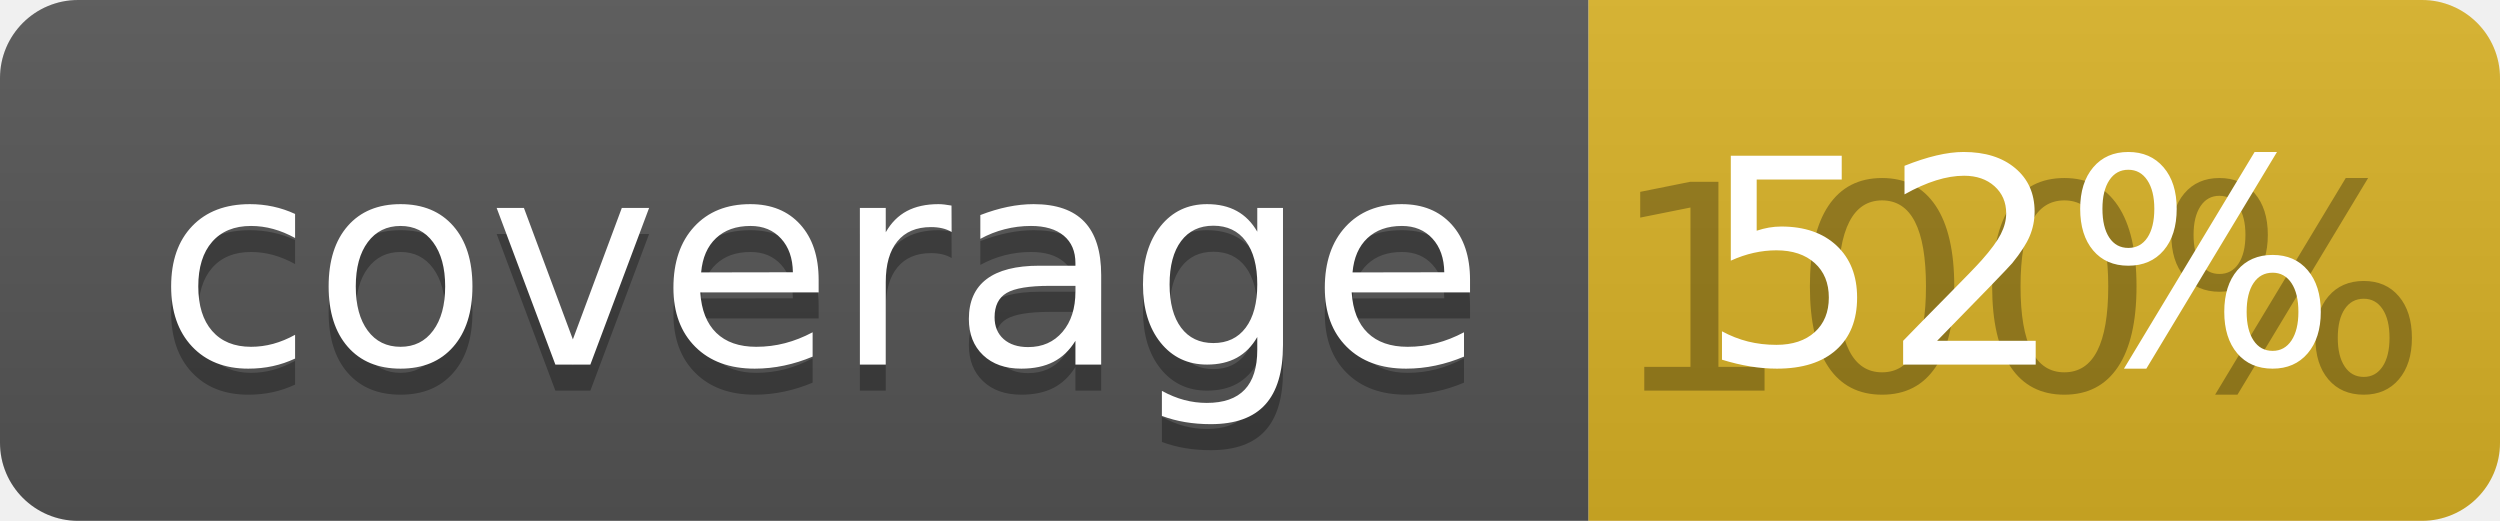
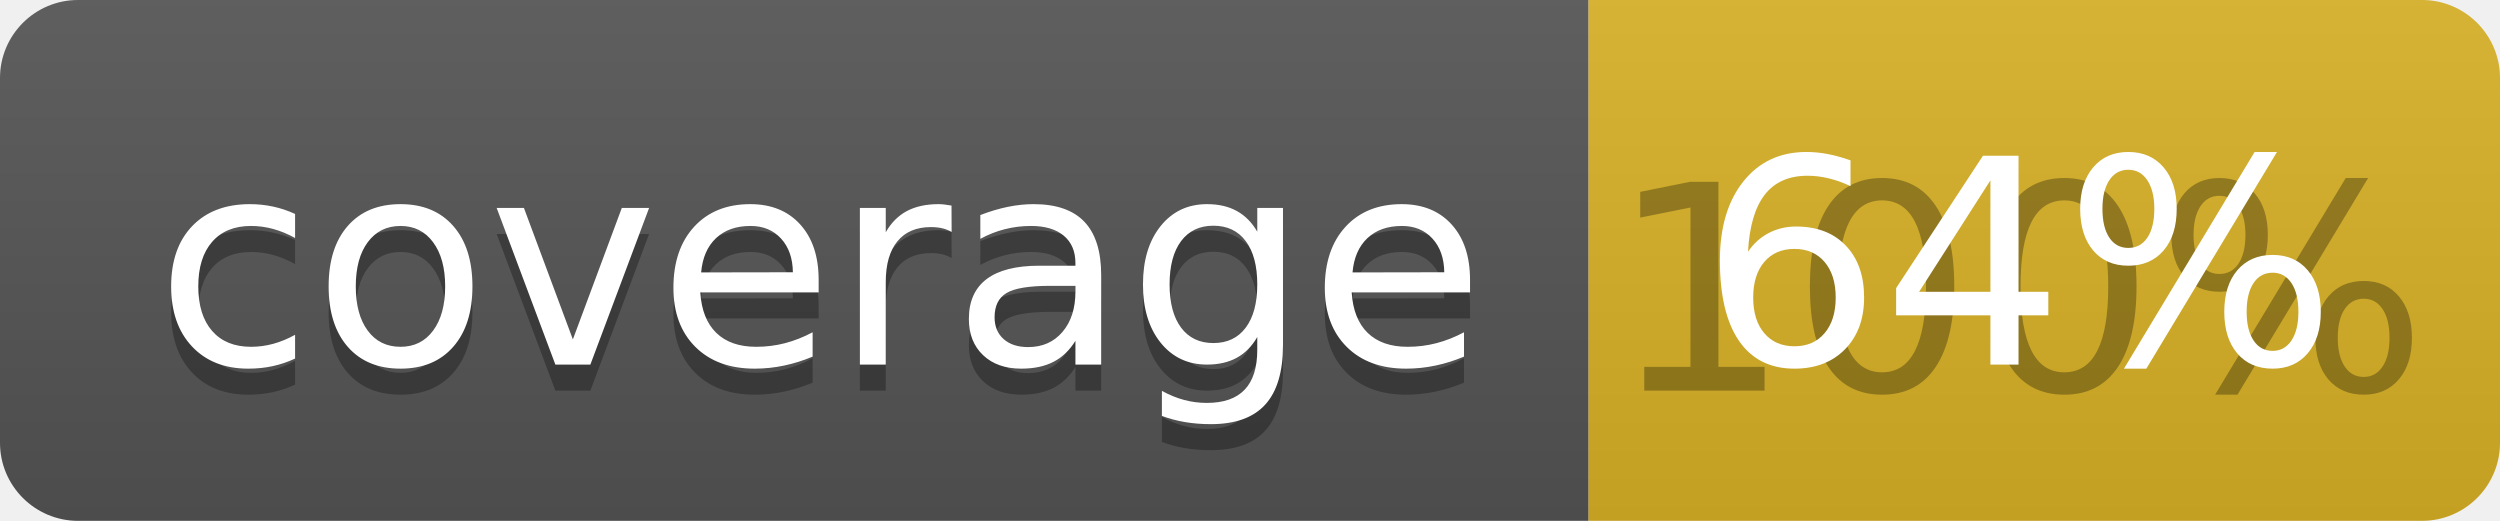
<svg xmlns="http://www.w3.org/2000/svg" width="96" height="20">
  <linearGradient id="b" x2="0" y2="100%">
    <stop offset="0" stop-color="#bbb" stop-opacity=".1" />
    <stop offset="1" stop-opacity=".1" />
  </linearGradient>
  <clipPath id="a">
    <rect width="96" height="20" rx="3" fill="#fff" />
  </clipPath>
  <g clip-path="url(#a)">
    <path fill="#555" d="M0 0h61v20H0z" />
    <path fill="#D9B226" d="M61 0h35v20H61z" />
    <path fill="url(#b)" d="M0 0h96v20H0z" />
  </g>
  <g fill="#fff" text-anchor="middle" font-family="DejaVu Sans,Verdana,Geneva,sans-serif" font-size="110">
    <text x="315" y="150" fill="#010101" fill-opacity=".3" transform="scale(.1)" textLength="510">coverage</text>
    <text x="315" y="140" transform="scale(.1)" textLength="510">coverage</text>
    <text x="775" y="150" fill="#010101" fill-opacity=".3" transform="scale(.1)" textLength="250">100%</text>
-     <text x="775" y="140" transform="scale(.1)" textLength="250">52%</text>
+     <text x="775" y="140" transform="scale(.1)" textLength="250">64%</text>
  </g>
</svg>
